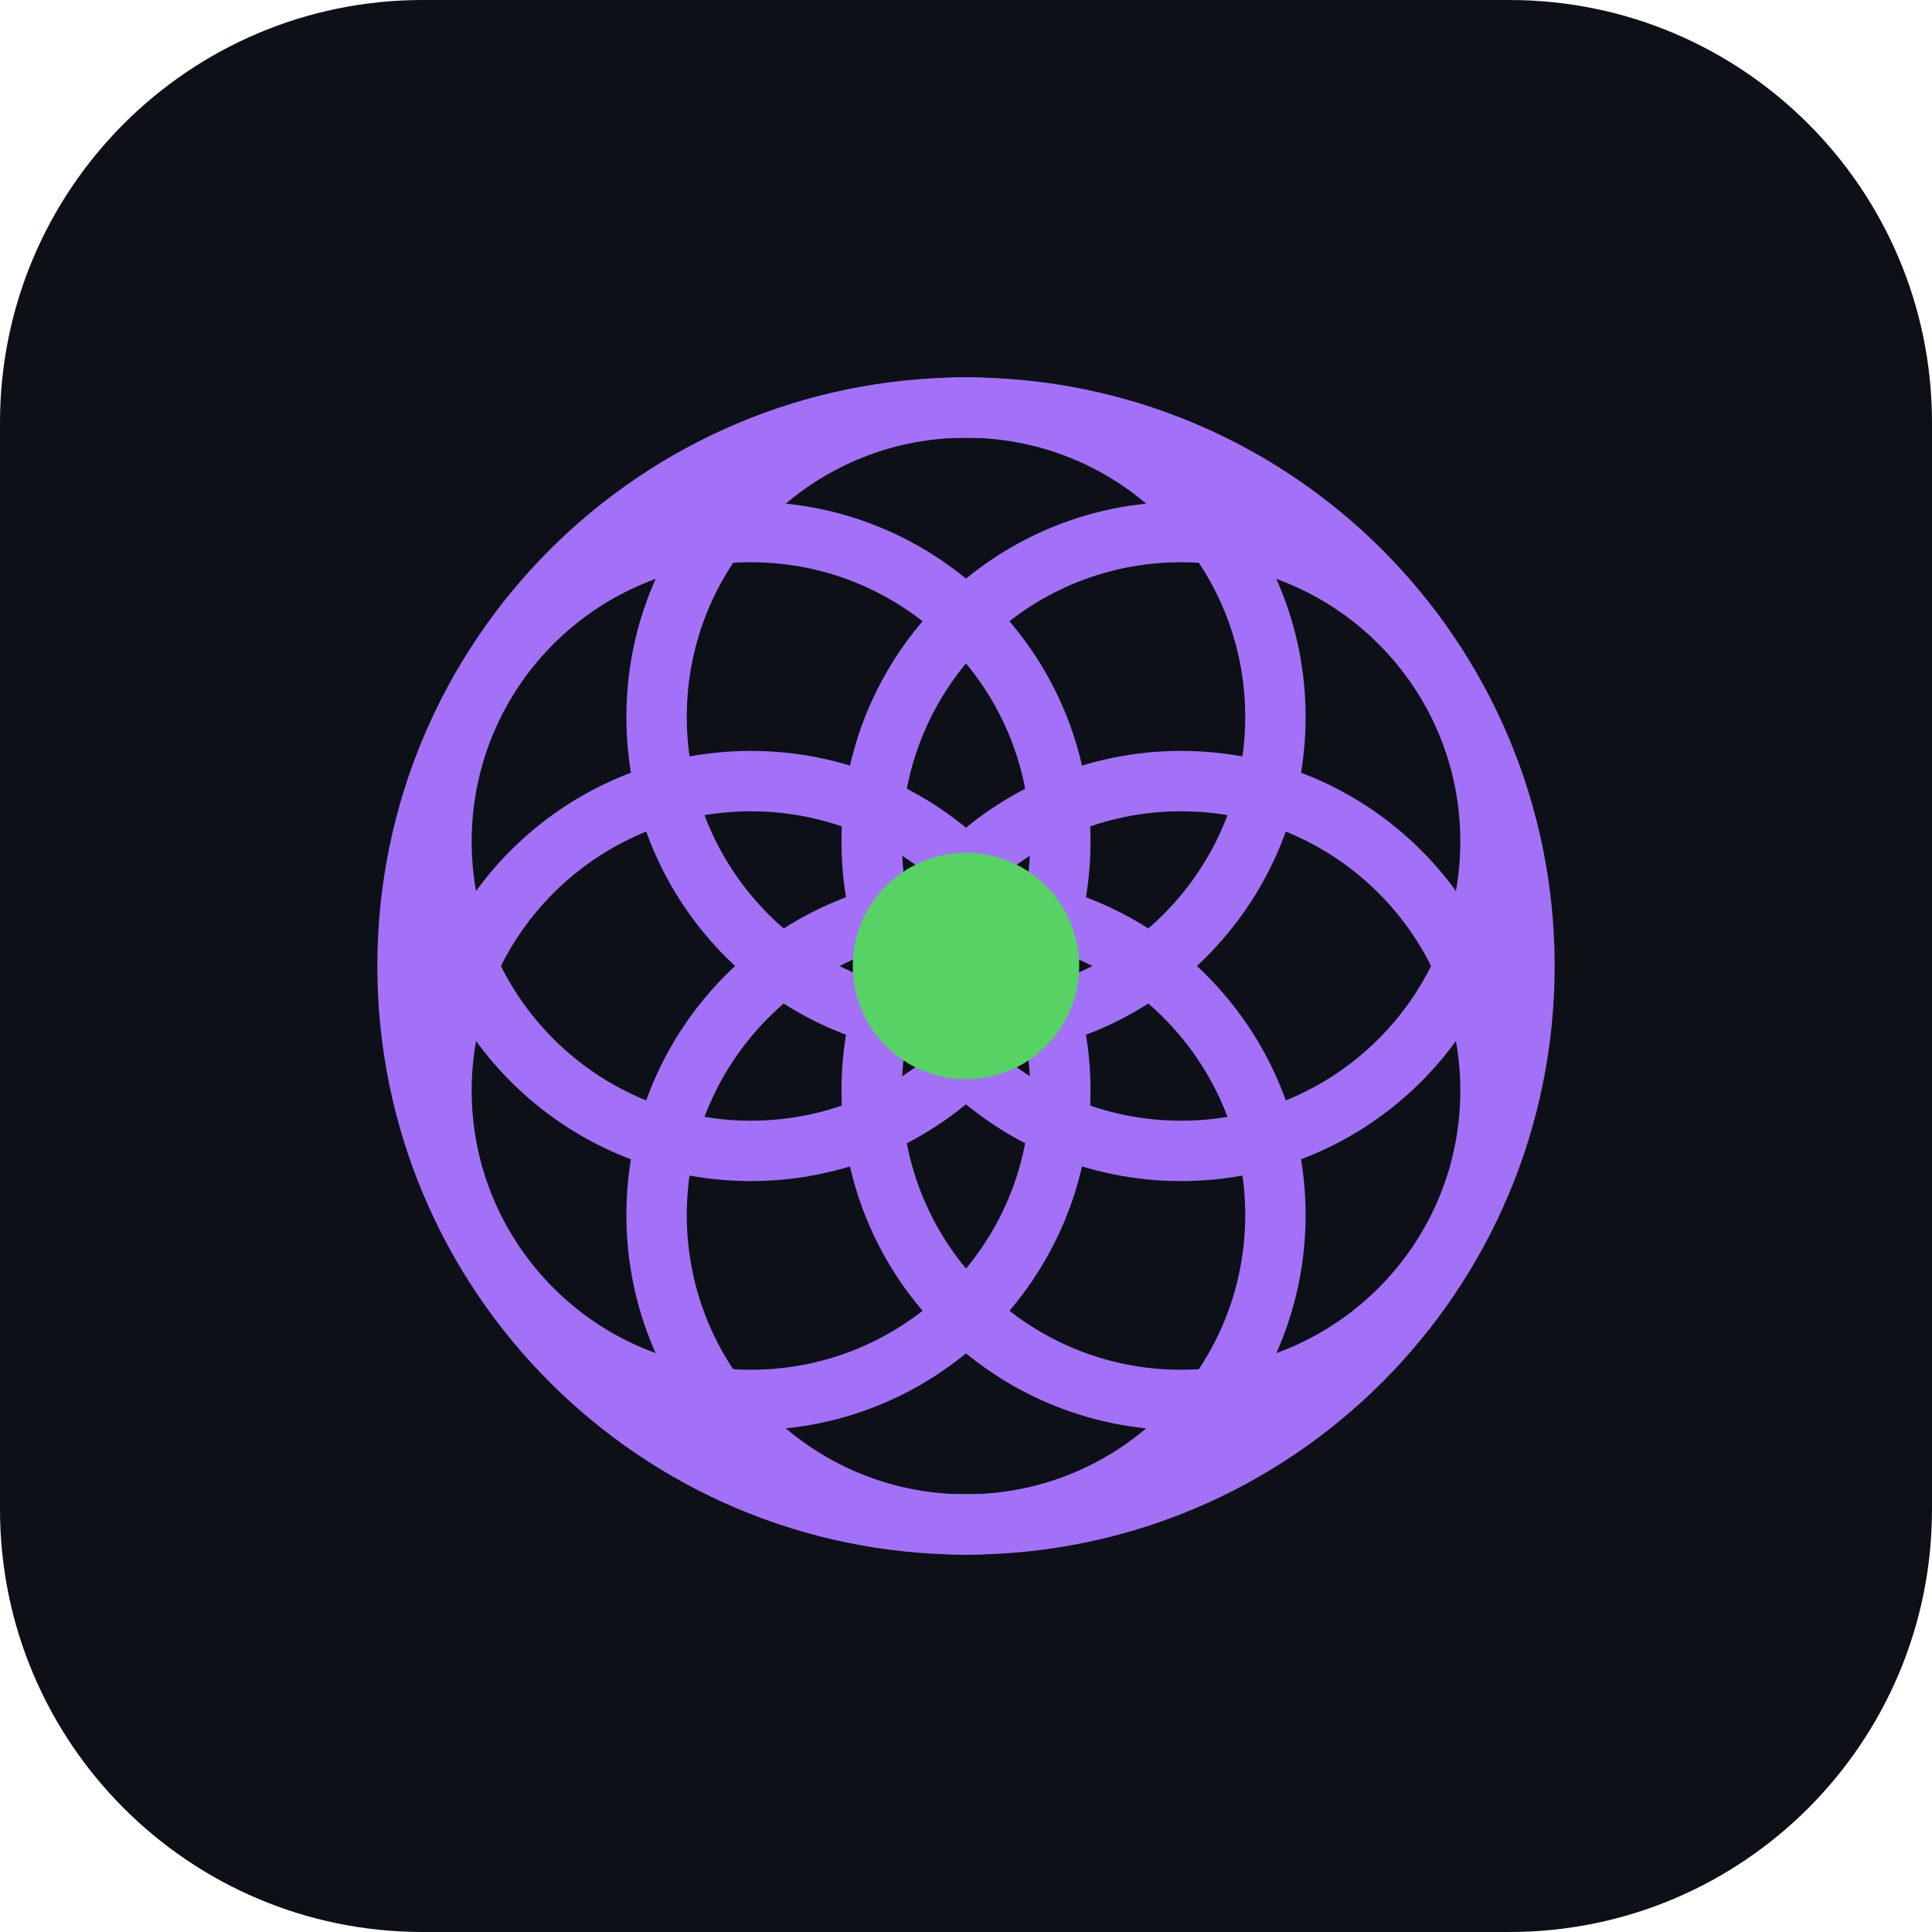
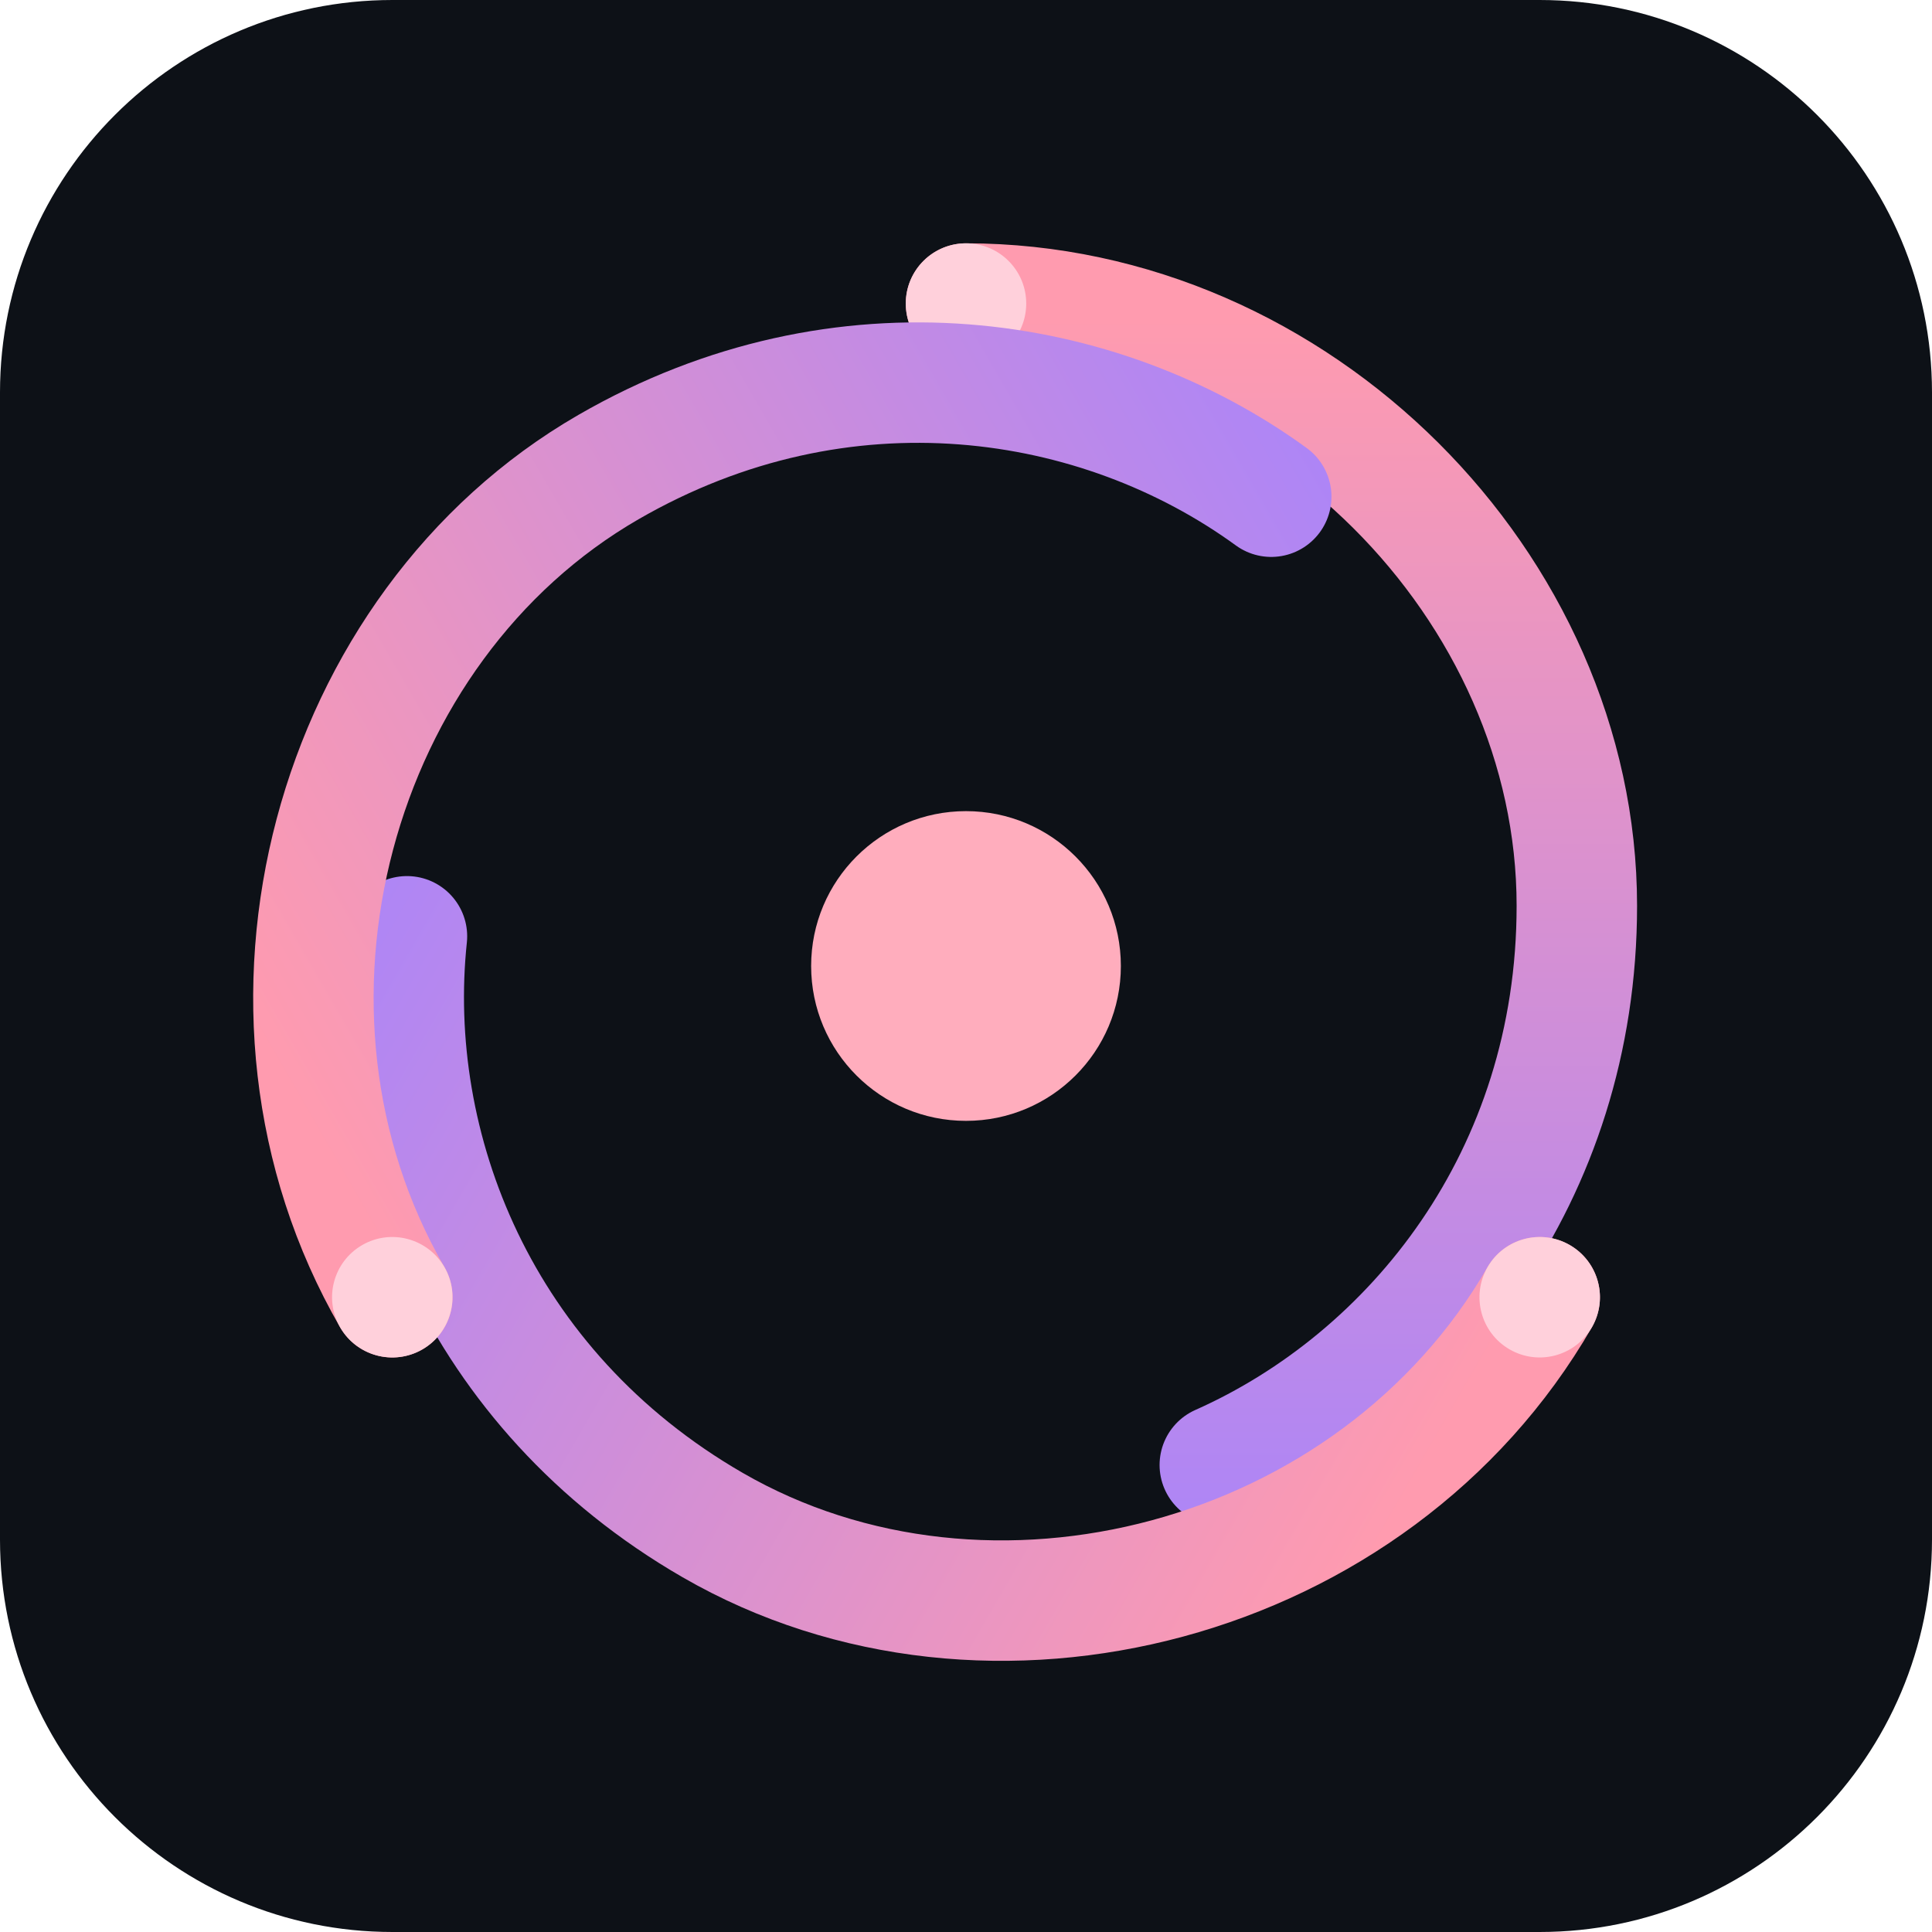
<svg xmlns="http://www.w3.org/2000/svg" viewBox="0 0 512 512">
-   <rect width="512" height="512" rx="112" fill="#0d1117" />
-   <g fill="none" stroke="#a371f7" stroke-width="16">
-     <circle cx="256" cy="256" r="148" />
-     <circle cx="256" cy="190" r="82" />
-     <circle cx="313" cy="223" r="82" />
-     <circle cx="313" cy="289" r="82" />
-     <circle cx="256" cy="322" r="82" />
-     <circle cx="199" cy="289" r="82" />
-     <circle cx="199" cy="223" r="82" />
+   <defs>
+     <linearGradient id="orbit-tone" gradientUnits="userSpaceOnUse" x1="256" y1="105" x2="256" y2="402">
+       <stop stop-color="#ff9baf" />
+       <stop offset="1" stop-color="#a984fa" />
+     </linearGradient>
+   </defs>
+   <rect width="512" height="512" rx="104" fill="#0d1117" />
+   <g transform="translate(256 256) scale(1.14) translate(-256 -256)">
+     <g transform="rotate(0 256 256)">
+       <path d="M256 102C333 102 398 168 398 242C398 305 360 352 315 372" fill="none" stroke="url(#orbit-tone)" stroke-width="28" stroke-linecap="round" />
+       <circle cx="256" cy="102" r="14" fill="#ffd0db" />
+     </g>
+     <g transform="rotate(120 256 256)">
+       <path d="M256 102C333 102 398 168 398 242C398 305 360 352 315 372" fill="none" stroke="url(#orbit-tone)" stroke-width="28" stroke-linecap="round" />
+       <circle cx="256" cy="102" r="14" fill="#ffd0db" />
+     </g>
+     <g transform="rotate(240 256 256)">
+       <path d="M256 102C333 102 398 168 398 242C398 305 360 352 315 372" fill="none" stroke="url(#orbit-tone)" stroke-width="28" stroke-linecap="round" />
+       <circle cx="256" cy="102" r="14" fill="#ffd0db" />
+     </g>
+     <circle cx="256" cy="256" r="36" fill="#ffadbd" />
  </g>
-   <circle cx="256" cy="256" r="30" fill="#56d364" />
</svg>
